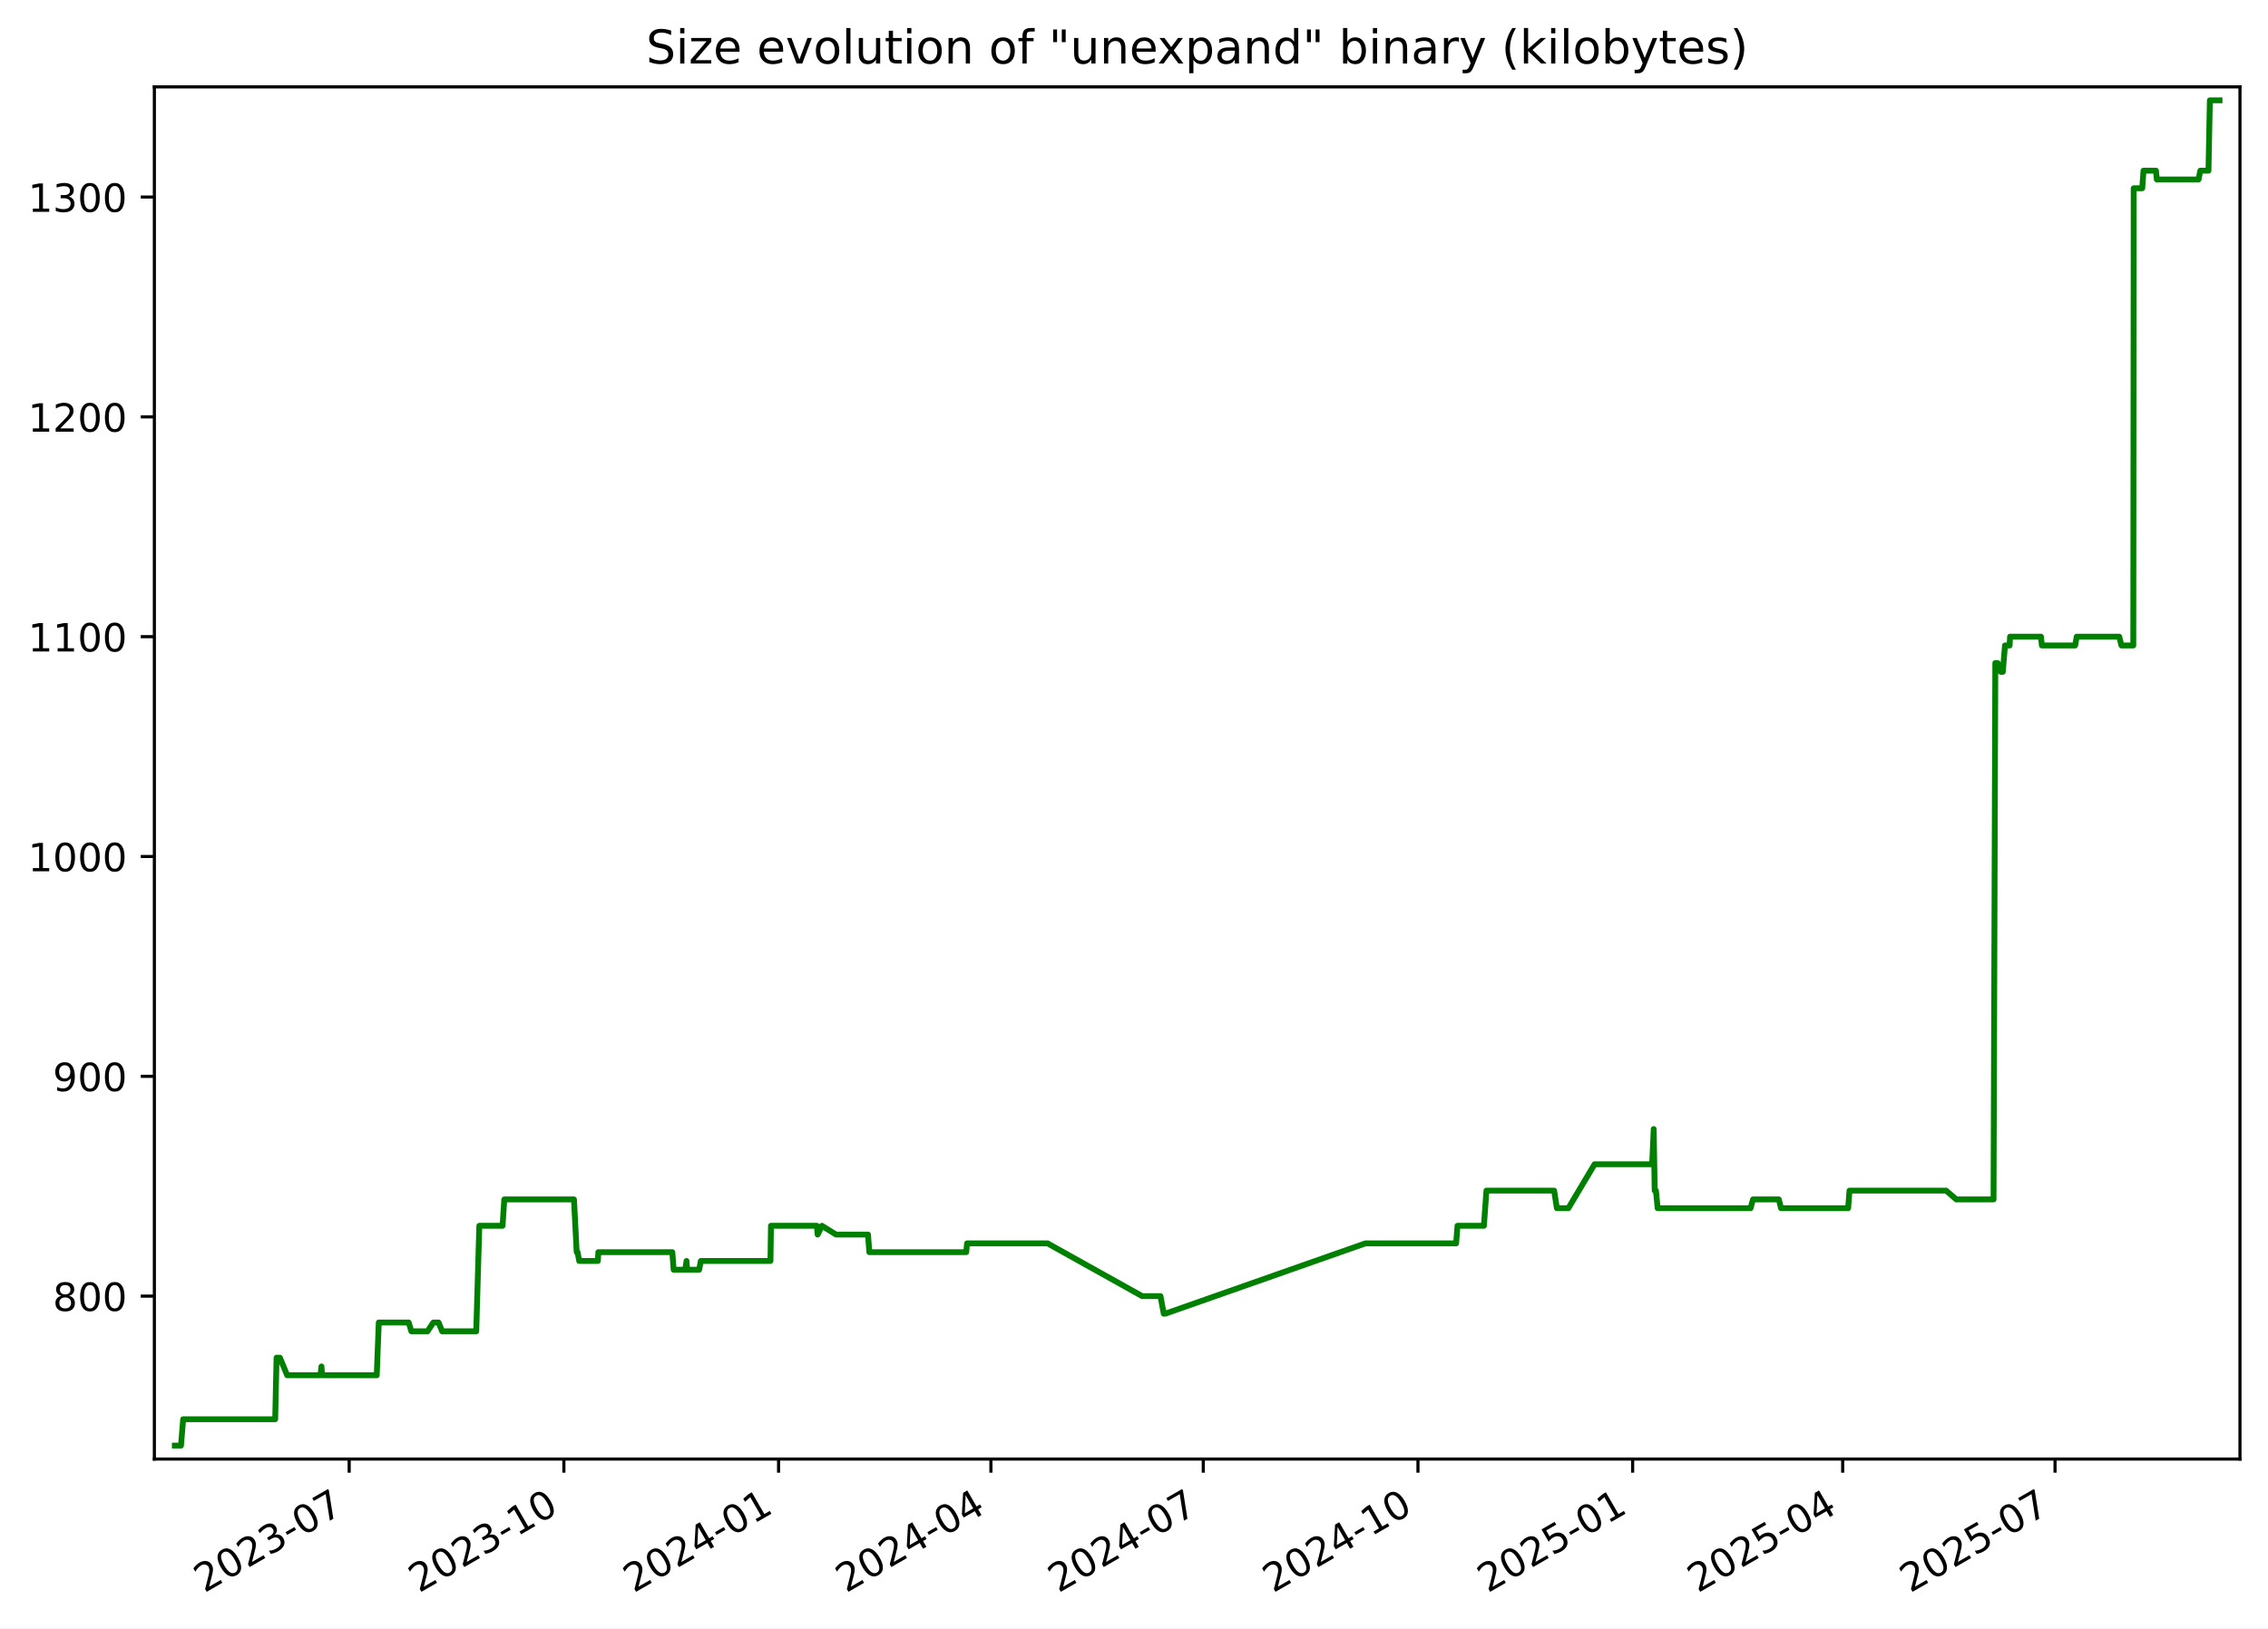
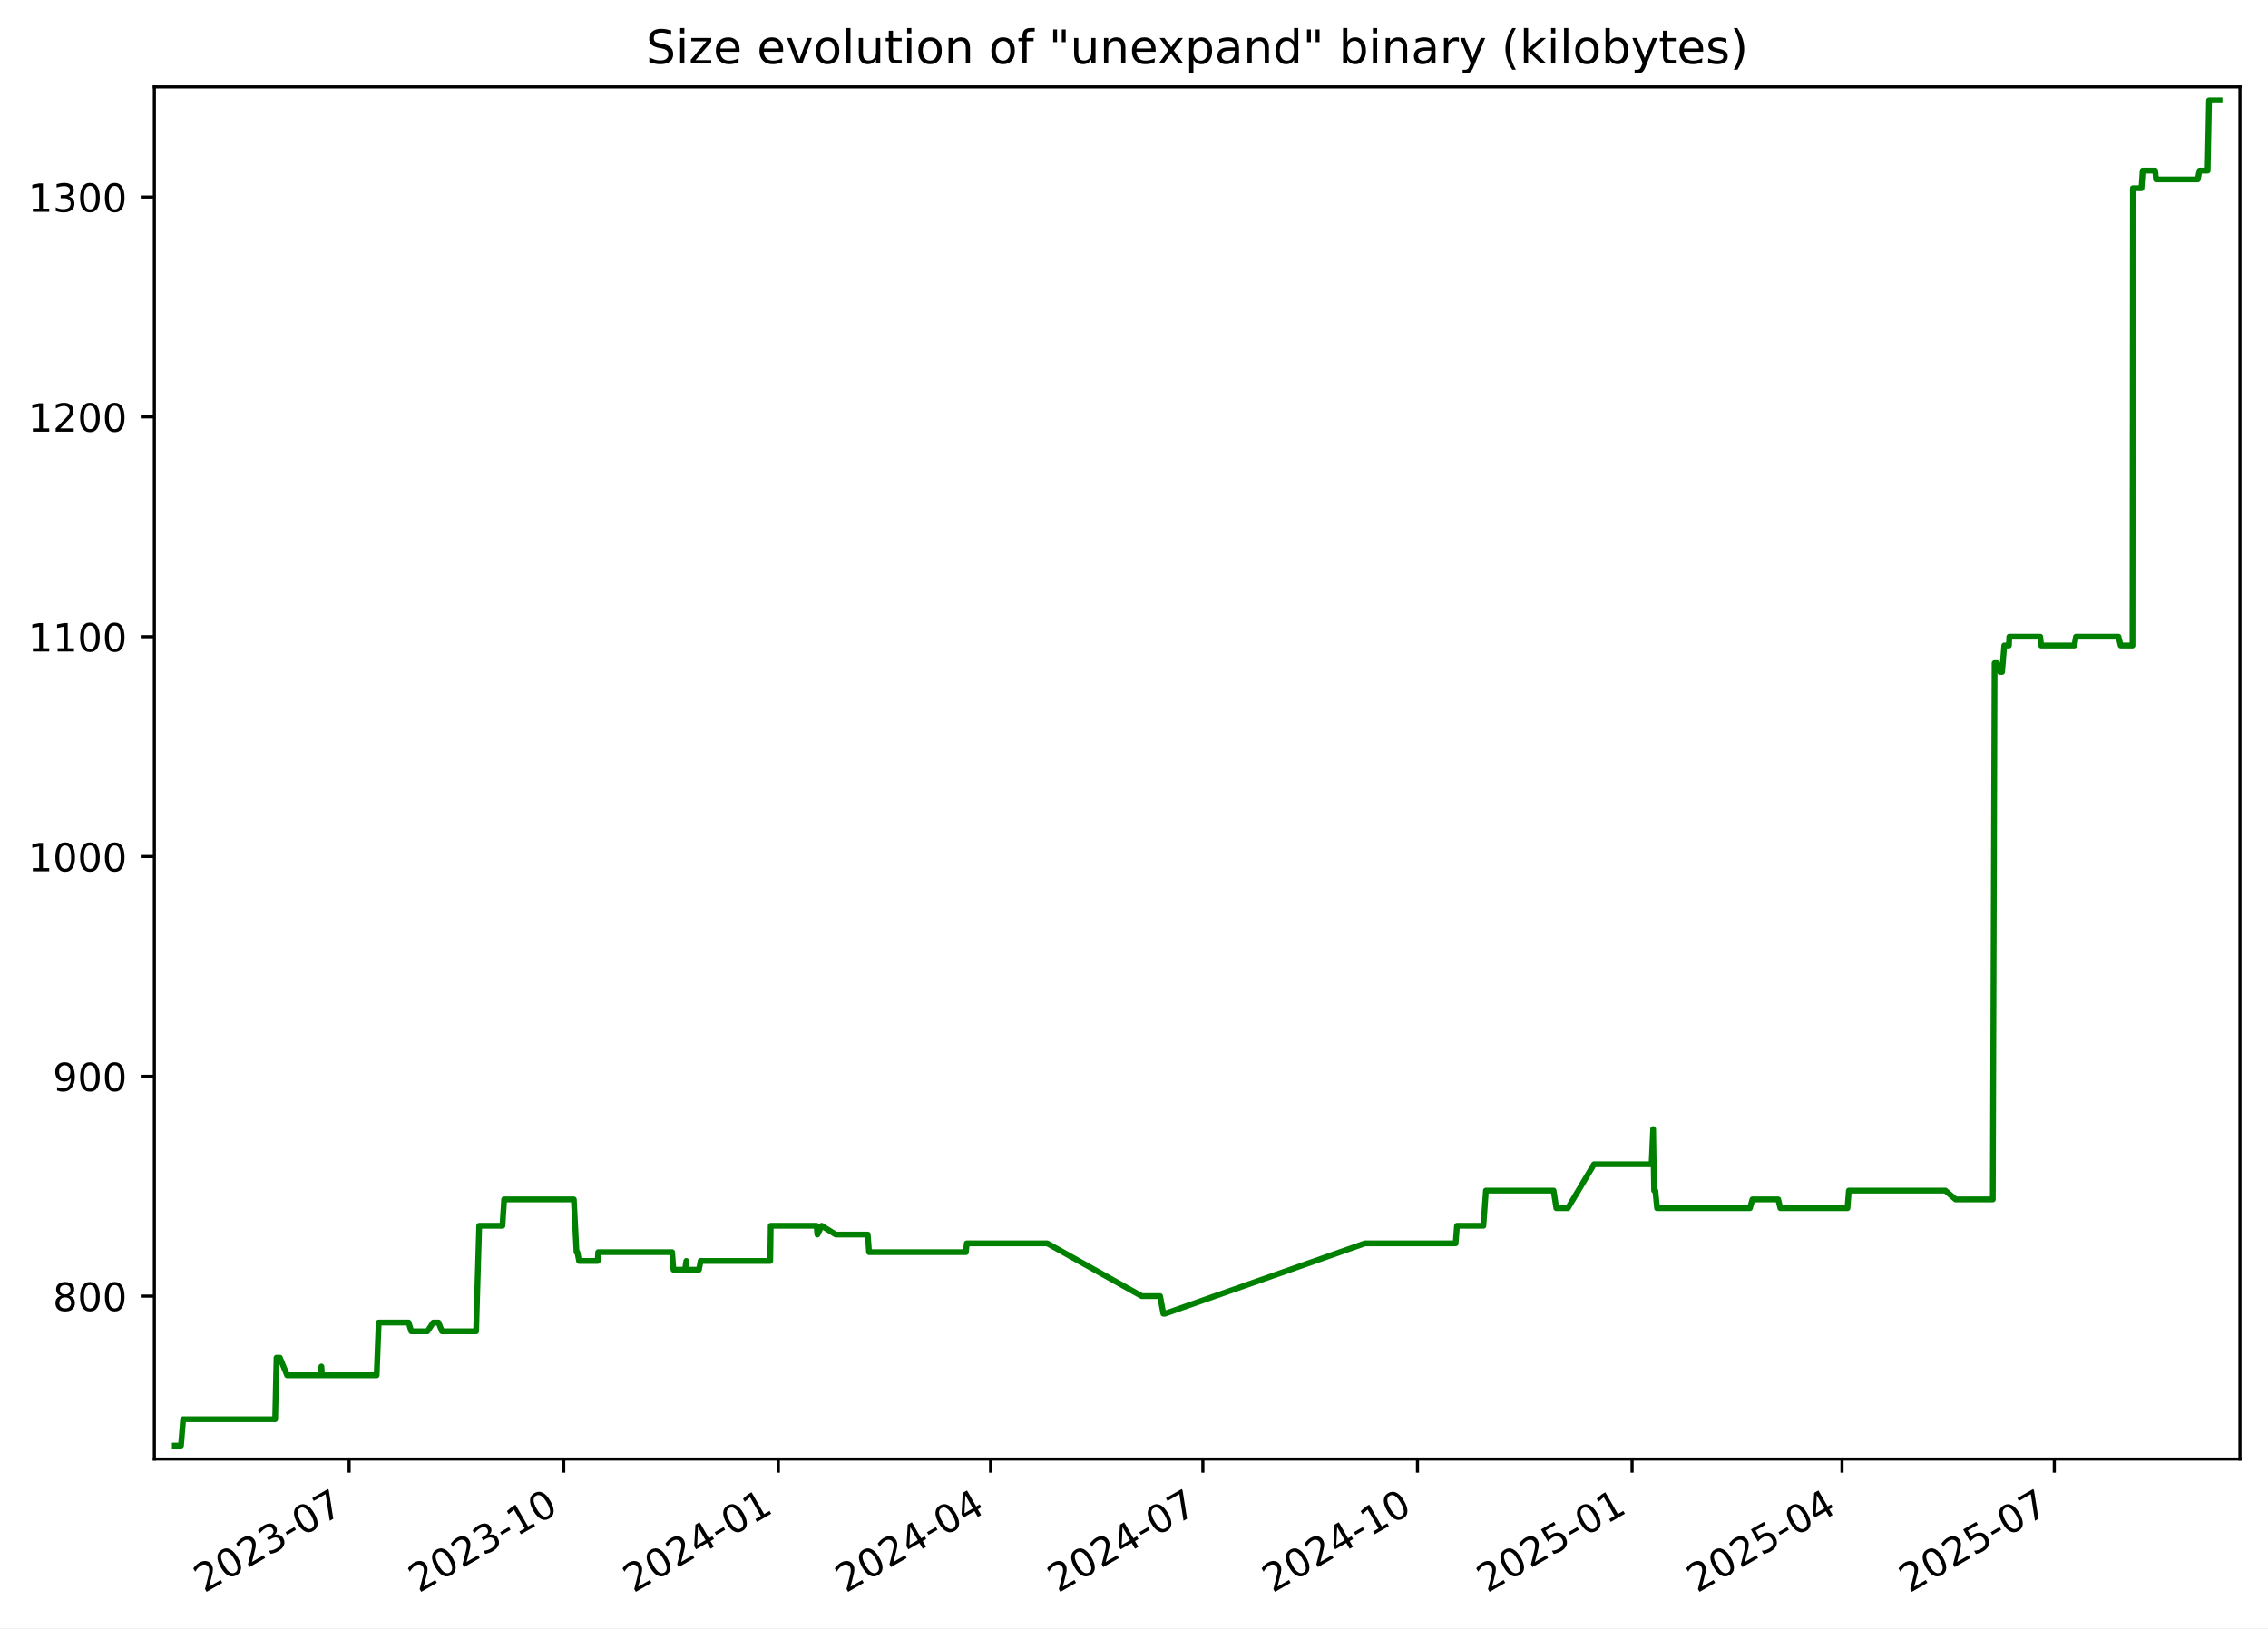
<svg xmlns="http://www.w3.org/2000/svg" xmlns:xlink="http://www.w3.org/1999/xlink" width="582.53pt" height="418.303pt" viewBox="0 0 582.53 418.303" version="1.1">
  <defs>
    <style type="text/css">*{stroke-linejoin: round; stroke-linecap: butt}</style>
  </defs>
  <g id="figure_1">
    <g id="patch_1">
      <path d="M -0 418.303  L 582.53 418.303  L 582.53 0  L -0 0  z " style="fill: #ffffff" />
    </g>
    <g id="axes_1">
      <g id="patch_2">
        <path d="M 39.65 374.83  L 575.33 374.83  L 575.33 22.318  L 39.65 22.318  z " style="fill: #ffffff" />
      </g>
      <g id="matplotlib.axis_1">
        <g id="xtick_1">
          <g id="line2d_1">
            <defs>
-               <path id="m12db78992f" d="M 0 0  L 0 3.5  " style="stroke: #000000; stroke-width: 0.8" />
+               <path id="mf4499e2672" d="M 0 0  L 0 3.5  " style="stroke: #000000; stroke-width: 0.8" />
            </defs>
            <g>
-               <use xlink:href="#m12db78992f" x="89.687" y="374.83" style="stroke: #000000; stroke-width: 0.8" />
+               <use xlink:href="#mf4499e2672" x="89.67" y="374.83" style="stroke: #000000; stroke-width: 0.8" />
            </g>
          </g>
          <g id="text_1">
-             <g transform="translate(52.46252 409.302) rotate(-30) scale(0.1 -0.1)">
+             <g transform="translate(52.44494 409.302) rotate(-30) scale(0.1 -0.1)">
              <defs>
                <path id="DejaVuSans-32" d="M 1228 531  L 3431 531  L 3431 0  L 469 0  L 469 531  Q 828 903 1448 1529  Q 2069 2156 2228 2338  Q 2531 2678 2651 2914  Q 2772 3150 2772 3378  Q 2772 3750 2511 3984  Q 2250 4219 1831 4219  Q 1534 4219 1204 4116  Q 875 4013 500 3803  L 500 4441  Q 881 4594 1212 4672  Q 1544 4750 1819 4750  Q 2544 4750 2975 4387  Q 3406 4025 3406 3419  Q 3406 3131 3298 2873  Q 3191 2616 2906 2266  Q 2828 2175 2409 1742  Q 1991 1309 1228 531  z " transform="scale(0.015625)" />
                <path id="DejaVuSans-30" d="M 2034 4250  Q 1547 4250 1301 3770  Q 1056 3291 1056 2328  Q 1056 1369 1301 889  Q 1547 409 2034 409  Q 2525 409 2770 889  Q 3016 1369 3016 2328  Q 3016 3291 2770 3770  Q 2525 4250 2034 4250  z M 2034 4750  Q 2819 4750 3233 4129  Q 3647 3509 3647 2328  Q 3647 1150 3233 529  Q 2819 -91 2034 -91  Q 1250 -91 836 529  Q 422 1150 422 2328  Q 422 3509 836 4129  Q 1250 4750 2034 4750  z " transform="scale(0.015625)" />
                <path id="DejaVuSans-33" d="M 2597 2516  Q 3050 2419 3304 2112  Q 3559 1806 3559 1356  Q 3559 666 3084 287  Q 2609 -91 1734 -91  Q 1441 -91 1130 -33  Q 819 25 488 141  L 488 750  Q 750 597 1062 519  Q 1375 441 1716 441  Q 2309 441 2620 675  Q 2931 909 2931 1356  Q 2931 1769 2642 2001  Q 2353 2234 1838 2234  L 1294 2234  L 1294 2753  L 1863 2753  Q 2328 2753 2575 2939  Q 2822 3125 2822 3475  Q 2822 3834 2567 4026  Q 2313 4219 1838 4219  Q 1578 4219 1281 4162  Q 984 4106 628 3988  L 628 4550  Q 988 4650 1302 4700  Q 1616 4750 1894 4750  Q 2613 4750 3031 4423  Q 3450 4097 3450 3541  Q 3450 3153 3228 2886  Q 3006 2619 2597 2516  z " transform="scale(0.015625)" />
                <path id="DejaVuSans-2d" d="M 313 2009  L 1997 2009  L 1997 1497  L 313 1497  L 313 2009  z " transform="scale(0.015625)" />
                <path id="DejaVuSans-37" d="M 525 4666  L 3525 4666  L 3525 4397  L 1831 0  L 1172 0  L 2766 4134  L 525 4134  L 525 4666  z " transform="scale(0.015625)" />
              </defs>
              <use xlink:href="#DejaVuSans-32" />
              <use xlink:href="#DejaVuSans-30" x="63.623" />
              <use xlink:href="#DejaVuSans-32" x="127.246" />
              <use xlink:href="#DejaVuSans-33" x="190.869" />
              <use xlink:href="#DejaVuSans-2d" x="254.492" />
              <use xlink:href="#DejaVuSans-30" x="290.576" />
              <use xlink:href="#DejaVuSans-37" x="354.199" />
            </g>
          </g>
        </g>
        <g id="xtick_2">
          <g id="line2d_2">
            <g>
-               <use xlink:href="#m12db78992f" x="144.83" y="374.83" style="stroke: #000000; stroke-width: 0.8" />
+               <use xlink:href="#mf4499e2672" x="144.791" y="374.83" style="stroke: #000000; stroke-width: 0.8" />
            </g>
          </g>
          <g id="text_2">
-             <g transform="translate(107.6049 409.302) rotate(-30) scale(0.1 -0.1)">
+             <g transform="translate(107.5657 409.302) rotate(-30) scale(0.1 -0.1)">
              <defs>
                <path id="DejaVuSans-31" d="M 794 531  L 1825 531  L 1825 4091  L 703 3866  L 703 4441  L 1819 4666  L 2450 4666  L 2450 531  L 3481 531  L 3481 0  L 794 0  L 794 531  z " transform="scale(0.015625)" />
              </defs>
              <use xlink:href="#DejaVuSans-32" />
              <use xlink:href="#DejaVuSans-30" x="63.623" />
              <use xlink:href="#DejaVuSans-32" x="127.246" />
              <use xlink:href="#DejaVuSans-33" x="190.869" />
              <use xlink:href="#DejaVuSans-2d" x="254.492" />
              <use xlink:href="#DejaVuSans-31" x="290.576" />
              <use xlink:href="#DejaVuSans-30" x="354.199" />
            </g>
          </g>
        </g>
        <g id="xtick_3">
          <g id="line2d_3">
            <g>
-               <use xlink:href="#m12db78992f" x="199.972" y="374.83" style="stroke: #000000; stroke-width: 0.8" />
+               <use xlink:href="#mf4499e2672" x="199.911" y="374.83" style="stroke: #000000; stroke-width: 0.8" />
            </g>
          </g>
          <g id="text_3">
-             <g transform="translate(162.7474 409.302) rotate(-30) scale(0.1 -0.1)">
+             <g transform="translate(162.6865 409.302) rotate(-30) scale(0.1 -0.1)">
              <defs>
                <path id="DejaVuSans-34" d="M 2419 4116  L 825 1625  L 2419 1625  L 2419 4116  z M 2253 4666  L 3047 4666  L 3047 1625  L 3713 1625  L 3713 1100  L 3047 1100  L 3047 0  L 2419 0  L 2419 1100  L 313 1100  L 313 1709  L 2253 4666  z " transform="scale(0.015625)" />
              </defs>
              <use xlink:href="#DejaVuSans-32" />
              <use xlink:href="#DejaVuSans-30" x="63.623" />
              <use xlink:href="#DejaVuSans-32" x="127.246" />
              <use xlink:href="#DejaVuSans-34" x="190.869" />
              <use xlink:href="#DejaVuSans-2d" x="254.492" />
              <use xlink:href="#DejaVuSans-30" x="290.576" />
              <use xlink:href="#DejaVuSans-31" x="354.199" />
            </g>
          </g>
        </g>
        <g id="xtick_4">
          <g id="line2d_4">
            <g>
-               <use xlink:href="#m12db78992f" x="254.515" y="374.83" style="stroke: #000000; stroke-width: 0.8" />
+               <use xlink:href="#mf4499e2672" x="254.433" y="374.83" style="stroke: #000000; stroke-width: 0.8" />
            </g>
          </g>
          <g id="text_4">
-             <g transform="translate(217.2904 409.302) rotate(-30) scale(0.1 -0.1)">
+             <g transform="translate(217.2081 409.302) rotate(-30) scale(0.1 -0.1)">
              <use xlink:href="#DejaVuSans-32" />
              <use xlink:href="#DejaVuSans-30" x="63.623" />
              <use xlink:href="#DejaVuSans-32" x="127.246" />
              <use xlink:href="#DejaVuSans-34" x="190.869" />
              <use xlink:href="#DejaVuSans-2d" x="254.492" />
              <use xlink:href="#DejaVuSans-30" x="290.576" />
              <use xlink:href="#DejaVuSans-34" x="354.199" />
            </g>
          </g>
        </g>
        <g id="xtick_5">
          <g id="line2d_5">
            <g>
-               <use xlink:href="#m12db78992f" x="309.058" y="374.83" style="stroke: #000000; stroke-width: 0.8" />
+               <use xlink:href="#mf4499e2672" x="308.955" y="374.83" style="stroke: #000000; stroke-width: 0.8" />
            </g>
          </g>
          <g id="text_5">
-             <g transform="translate(271.8334 409.302) rotate(-30) scale(0.1 -0.1)">
+             <g transform="translate(271.7297 409.302) rotate(-30) scale(0.1 -0.1)">
              <use xlink:href="#DejaVuSans-32" />
              <use xlink:href="#DejaVuSans-30" x="63.623" />
              <use xlink:href="#DejaVuSans-32" x="127.246" />
              <use xlink:href="#DejaVuSans-34" x="190.869" />
              <use xlink:href="#DejaVuSans-2d" x="254.492" />
              <use xlink:href="#DejaVuSans-30" x="290.576" />
              <use xlink:href="#DejaVuSans-37" x="354.199" />
            </g>
          </g>
        </g>
        <g id="xtick_6">
          <g id="line2d_6">
            <g>
-               <use xlink:href="#m12db78992f" x="364.201" y="374.83" style="stroke: #000000; stroke-width: 0.8" />
+               <use xlink:href="#mf4499e2672" x="364.075" y="374.83" style="stroke: #000000; stroke-width: 0.8" />
            </g>
          </g>
          <g id="text_6">
-             <g transform="translate(326.9759 409.302) rotate(-30) scale(0.1 -0.1)">
+             <g transform="translate(326.8505 409.302) rotate(-30) scale(0.1 -0.1)">
              <use xlink:href="#DejaVuSans-32" />
              <use xlink:href="#DejaVuSans-30" x="63.623" />
              <use xlink:href="#DejaVuSans-32" x="127.246" />
              <use xlink:href="#DejaVuSans-34" x="190.869" />
              <use xlink:href="#DejaVuSans-2d" x="254.492" />
              <use xlink:href="#DejaVuSans-31" x="290.576" />
              <use xlink:href="#DejaVuSans-30" x="354.199" />
            </g>
          </g>
        </g>
        <g id="xtick_7">
          <g id="line2d_7">
            <g>
-               <use xlink:href="#m12db78992f" x="419.343" y="374.83" style="stroke: #000000; stroke-width: 0.8" />
+               <use xlink:href="#mf4499e2672" x="419.196" y="374.83" style="stroke: #000000; stroke-width: 0.8" />
            </g>
          </g>
          <g id="text_7">
-             <g transform="translate(382.1183 409.302) rotate(-30) scale(0.1 -0.1)">
+             <g transform="translate(381.9712 409.302) rotate(-30) scale(0.1 -0.1)">
              <defs>
                <path id="DejaVuSans-35" d="M 691 4666  L 3169 4666  L 3169 4134  L 1269 4134  L 1269 2991  Q 1406 3038 1543 3061  Q 1681 3084 1819 3084  Q 2600 3084 3056 2656  Q 3513 2228 3513 1497  Q 3513 744 3044 326  Q 2575 -91 1722 -91  Q 1428 -91 1123 -41  Q 819 9 494 109  L 494 744  Q 775 591 1075 516  Q 1375 441 1709 441  Q 2250 441 2565 725  Q 2881 1009 2881 1497  Q 2881 1984 2565 2268  Q 2250 2553 1709 2553  Q 1456 2553 1204 2497  Q 953 2441 691 2322  L 691 4666  z " transform="scale(0.015625)" />
              </defs>
              <use xlink:href="#DejaVuSans-32" />
              <use xlink:href="#DejaVuSans-30" x="63.623" />
              <use xlink:href="#DejaVuSans-32" x="127.246" />
              <use xlink:href="#DejaVuSans-35" x="190.869" />
              <use xlink:href="#DejaVuSans-2d" x="254.492" />
              <use xlink:href="#DejaVuSans-30" x="290.576" />
              <use xlink:href="#DejaVuSans-31" x="354.199" />
            </g>
          </g>
        </g>
        <g id="xtick_8">
          <g id="line2d_8">
            <g>
-               <use xlink:href="#m12db78992f" x="473.287" y="374.83" style="stroke: #000000; stroke-width: 0.8" />
+               <use xlink:href="#mf4499e2672" x="473.119" y="374.83" style="stroke: #000000; stroke-width: 0.8" />
            </g>
          </g>
          <g id="text_8">
-             <g transform="translate(436.0619 409.302) rotate(-30) scale(0.1 -0.1)">
+             <g transform="translate(435.8937 409.302) rotate(-30) scale(0.1 -0.1)">
              <use xlink:href="#DejaVuSans-32" />
              <use xlink:href="#DejaVuSans-30" x="63.623" />
              <use xlink:href="#DejaVuSans-32" x="127.246" />
              <use xlink:href="#DejaVuSans-35" x="190.869" />
              <use xlink:href="#DejaVuSans-2d" x="254.492" />
              <use xlink:href="#DejaVuSans-30" x="290.576" />
              <use xlink:href="#DejaVuSans-34" x="354.199" />
            </g>
          </g>
        </g>
        <g id="xtick_9">
          <g id="line2d_9">
            <g>
-               <use xlink:href="#m12db78992f" x="527.83" y="374.83" style="stroke: #000000; stroke-width: 0.8" />
+               <use xlink:href="#mf4499e2672" x="527.64" y="374.83" style="stroke: #000000; stroke-width: 0.8" />
            </g>
          </g>
          <g id="text_9">
-             <g transform="translate(490.605 409.302) rotate(-30) scale(0.1 -0.1)">
+             <g transform="translate(490.4154 409.302) rotate(-30) scale(0.1 -0.1)">
              <use xlink:href="#DejaVuSans-32" />
              <use xlink:href="#DejaVuSans-30" x="63.623" />
              <use xlink:href="#DejaVuSans-32" x="127.246" />
              <use xlink:href="#DejaVuSans-35" x="190.869" />
              <use xlink:href="#DejaVuSans-2d" x="254.492" />
              <use xlink:href="#DejaVuSans-30" x="290.576" />
              <use xlink:href="#DejaVuSans-37" x="354.199" />
            </g>
          </g>
        </g>
      </g>
      <g id="matplotlib.axis_2">
        <g id="ytick_1">
          <g id="line2d_10">
            <defs>
-               <path id="m4eab8347a5" d="M 0 0  L -3.5 0  " style="stroke: #000000; stroke-width: 0.8" />
+               <path id="m8421cb08ed" d="M 0 0  L -3.5 0  " style="stroke: #000000; stroke-width: 0.8" />
            </defs>
            <g>
-               <use xlink:href="#m4eab8347a5" x="39.65" y="332.974" style="stroke: #000000; stroke-width: 0.8" />
+               <use xlink:href="#m8421cb08ed" x="39.65" y="332.974" style="stroke: #000000; stroke-width: 0.8" />
            </g>
          </g>
          <g id="text_10">
            <g transform="translate(13.5625 336.7733) scale(0.1 -0.1)">
              <defs>
                <path id="DejaVuSans-38" d="M 2034 2216  Q 1584 2216 1326 1975  Q 1069 1734 1069 1313  Q 1069 891 1326 650  Q 1584 409 2034 409  Q 2484 409 2743 651  Q 3003 894 3003 1313  Q 3003 1734 2745 1975  Q 2488 2216 2034 2216  z M 1403 2484  Q 997 2584 770 2862  Q 544 3141 544 3541  Q 544 4100 942 4425  Q 1341 4750 2034 4750  Q 2731 4750 3128 4425  Q 3525 4100 3525 3541  Q 3525 3141 3298 2862  Q 3072 2584 2669 2484  Q 3125 2378 3379 2068  Q 3634 1759 3634 1313  Q 3634 634 3220 271  Q 2806 -91 2034 -91  Q 1263 -91 848 271  Q 434 634 434 1313  Q 434 1759 690 2068  Q 947 2378 1403 2484  z M 1172 3481  Q 1172 3119 1398 2916  Q 1625 2713 2034 2713  Q 2441 2713 2670 2916  Q 2900 3119 2900 3481  Q 2900 3844 2670 4047  Q 2441 4250 2034 4250  Q 1625 4250 1398 4047  Q 1172 3844 1172 3481  z " transform="scale(0.015625)" />
              </defs>
              <use xlink:href="#DejaVuSans-38" />
              <use xlink:href="#DejaVuSans-30" x="63.623" />
              <use xlink:href="#DejaVuSans-30" x="127.246" />
            </g>
          </g>
        </g>
        <g id="ytick_2">
          <g id="line2d_11">
            <g>
-               <use xlink:href="#m4eab8347a5" x="39.65" y="276.504" style="stroke: #000000; stroke-width: 0.8" />
+               <use xlink:href="#m8421cb08ed" x="39.65" y="276.504" style="stroke: #000000; stroke-width: 0.8" />
            </g>
          </g>
          <g id="text_11">
            <g transform="translate(13.5625 280.3028) scale(0.1 -0.1)">
              <defs>
                <path id="DejaVuSans-39" d="M 703 97  L 703 672  Q 941 559 1184 500  Q 1428 441 1663 441  Q 2288 441 2617 861  Q 2947 1281 2994 2138  Q 2813 1869 2534 1725  Q 2256 1581 1919 1581  Q 1219 1581 811 2004  Q 403 2428 403 3163  Q 403 3881 828 4315  Q 1253 4750 1959 4750  Q 2769 4750 3195 4129  Q 3622 3509 3622 2328  Q 3622 1225 3098 567  Q 2575 -91 1691 -91  Q 1453 -91 1209 -44  Q 966 3 703 97  z M 1959 2075  Q 2384 2075 2632 2365  Q 2881 2656 2881 3163  Q 2881 3666 2632 3958  Q 2384 4250 1959 4250  Q 1534 4250 1286 3958  Q 1038 3666 1038 3163  Q 1038 2656 1286 2365  Q 1534 2075 1959 2075  z " transform="scale(0.015625)" />
              </defs>
              <use xlink:href="#DejaVuSans-39" />
              <use xlink:href="#DejaVuSans-30" x="63.623" />
              <use xlink:href="#DejaVuSans-30" x="127.246" />
            </g>
          </g>
        </g>
        <g id="ytick_3">
          <g id="line2d_12">
            <g>
-               <use xlink:href="#m4eab8347a5" x="39.65" y="220.033" style="stroke: #000000; stroke-width: 0.8" />
+               <use xlink:href="#m8421cb08ed" x="39.65" y="220.033" style="stroke: #000000; stroke-width: 0.8" />
            </g>
          </g>
          <g id="text_12">
            <g transform="translate(7.2 223.8322) scale(0.1 -0.1)">
              <use xlink:href="#DejaVuSans-31" />
              <use xlink:href="#DejaVuSans-30" x="63.623" />
              <use xlink:href="#DejaVuSans-30" x="127.246" />
              <use xlink:href="#DejaVuSans-30" x="190.869" />
            </g>
          </g>
        </g>
        <g id="ytick_4">
          <g id="line2d_13">
            <g>
-               <use xlink:href="#m4eab8347a5" x="39.65" y="163.562" style="stroke: #000000; stroke-width: 0.8" />
+               <use xlink:href="#m8421cb08ed" x="39.65" y="163.562" style="stroke: #000000; stroke-width: 0.8" />
            </g>
          </g>
          <g id="text_13">
            <g transform="translate(7.2 167.3616) scale(0.1 -0.1)">
              <use xlink:href="#DejaVuSans-31" />
              <use xlink:href="#DejaVuSans-31" x="63.623" />
              <use xlink:href="#DejaVuSans-30" x="127.246" />
              <use xlink:href="#DejaVuSans-30" x="190.869" />
            </g>
          </g>
        </g>
        <g id="ytick_5">
          <g id="line2d_14">
            <g>
-               <use xlink:href="#m4eab8347a5" x="39.65" y="107.092" style="stroke: #000000; stroke-width: 0.8" />
+               <use xlink:href="#m8421cb08ed" x="39.65" y="107.092" style="stroke: #000000; stroke-width: 0.8" />
            </g>
          </g>
          <g id="text_14">
            <g transform="translate(7.2 110.891) scale(0.1 -0.1)">
              <use xlink:href="#DejaVuSans-31" />
              <use xlink:href="#DejaVuSans-32" x="63.623" />
              <use xlink:href="#DejaVuSans-30" x="127.246" />
              <use xlink:href="#DejaVuSans-30" x="190.869" />
            </g>
          </g>
        </g>
        <g id="ytick_6">
          <g id="line2d_15">
            <g>
-               <use xlink:href="#m4eab8347a5" x="39.65" y="50.621" style="stroke: #000000; stroke-width: 0.8" />
+               <use xlink:href="#m8421cb08ed" x="39.65" y="50.621" style="stroke: #000000; stroke-width: 0.8" />
            </g>
          </g>
          <g id="text_15">
            <g transform="translate(7.2 54.4204) scale(0.1 -0.1)">
              <use xlink:href="#DejaVuSans-31" />
              <use xlink:href="#DejaVuSans-33" x="63.623" />
              <use xlink:href="#DejaVuSans-30" x="127.246" />
              <use xlink:href="#DejaVuSans-30" x="190.869" />
            </g>
          </g>
        </g>
      </g>
      <g id="line2d_16">
-         <path d="M 44.902 371.374  L 46.488 371.374  L 47.043 364.598  L 70.683 364.598  L 71.034 348.786  L 71.89 348.786  L 73.759 353.304  L 82.31 353.304  L 82.565 351.045  L 82.716 353.304  L 96.766 353.304  L 97.288 339.751  L 104.976 339.751  L 105.657 342.009  L 109.804 342.009  L 111.31 339.751  L 112.655 339.751  L 113.554 342.009  L 122.322 342.009  L 123.112 314.904  L 129.084 314.904  L 129.525 308.127  L 147.425 308.127  L 148.12 321.68  L 148.348 321.68  L 148.769 323.939  L 153.562 323.939  L 153.684 321.68  L 172.682 321.68  L 173.025 326.198  L 175.992 326.198  L 176.33 323.939  L 176.462 326.198  L 179.57 326.198  L 180.006 323.939  L 197.892 323.939  L 198.022 314.904  L 209.797 314.904  L 210.012 317.162  L 211.111 314.904  L 214.744 317.162  L 222.949 317.162  L 223.286 321.68  L 248.173 321.68  L 248.386 319.421  L 269.069 319.421  L 293.362 332.974  L 298.063 332.974  L 298.907 337.492  L 299.272 337.492  L 350.706 319.421  L 374.004 319.421  L 374.353 314.904  L 381.138 314.904  L 381.786 305.868  L 399.175 305.868  L 399.879 310.386  L 402.83 310.386  L 409.562 299.092  L 424.351 299.092  L 424.751 290.056  L 425.002 305.868  L 425.321 305.868  L 425.763 310.386  L 449.628 310.386  L 450.258 308.127  L 456.886 308.127  L 457.451 310.386  L 474.689 310.386  L 475.042 305.868  L 499.853 305.868  L 502.472 308.127  L 512.037 308.127  L 512.492 170.339  L 513.097 170.339  L 513.897 172.598  L 514.418 172.598  L 514.976 165.821  L 516.165 165.821  L 516.274 163.562  L 524.217 163.562  L 524.449 165.821  L 532.992 165.821  L 533.404 163.562  L 544.321 163.562  L 544.887 165.821  L 547.931 165.821  L 548.038 48.362  L 550.233 48.362  L 550.549 43.845  L 553.764 43.845  L 553.97 46.104  L 564.693 46.104  L 565.147 43.845  L 567.24 43.845  L 567.596 25.774  L 570.078 25.774  L 570.078 25.774  " clip-path="url(#p2059458777)" style="fill: none; stroke: #008000; stroke-width: 1.5; stroke-linecap: square" />
+         <path d="M 44.902 371.374  L 46.488 371.374  L 47.043 364.598  L 70.673 364.598  L 71.024 348.786  L 71.88 348.786  L 73.747 353.304  L 82.295 353.304  L 82.55 351.045  L 82.701 353.304  L 96.745 353.304  L 97.267 339.751  L 104.953 339.751  L 105.633 342.009  L 109.779 342.009  L 111.284 339.751  L 112.628 339.751  L 113.527 342.009  L 122.292 342.009  L 123.081 314.904  L 129.051 314.904  L 129.491 308.127  L 147.385 308.127  L 148.08 321.68  L 148.307 321.68  L 148.729 323.939  L 153.519 323.939  L 153.642 321.68  L 172.632 321.68  L 172.975 326.198  L 175.94 326.198  L 176.278 323.939  L 176.41 326.198  L 179.517 326.198  L 179.953 323.939  L 197.832 323.939  L 197.961 314.904  L 209.732 314.904  L 209.947 317.162  L 211.046 314.904  L 214.677 317.162  L 222.879 317.162  L 223.216 321.68  L 248.094 321.68  L 248.307 319.421  L 268.981 319.421  L 293.264 332.974  L 297.964 332.974  L 298.808 337.492  L 299.172 337.492  L 350.586 319.421  L 373.875 319.421  L 374.224 314.904  L 381.006 314.904  L 381.654 305.868  L 399.036 305.868  L 399.739 310.386  L 402.689 310.386  L 409.419 299.092  L 424.202 299.092  L 424.602 290.056  L 424.853 305.868  L 425.171 305.868  L 425.613 310.386  L 449.469 310.386  L 450.099 308.127  L 456.725 308.127  L 457.289 310.386  L 474.52 310.386  L 474.873 305.868  L 499.674 305.868  L 502.292 308.127  L 511.853 308.127  L 512.308 170.339  L 512.913 170.339  L 513.713 172.598  L 514.234 172.598  L 514.791 165.821  L 515.98 165.821  L 516.089 163.562  L 524.029 163.562  L 524.261 165.821  L 532.8 165.821  L 533.212 163.562  L 544.125 163.562  L 544.691 165.821  L 547.734 165.821  L 547.841 48.362  L 550.035 48.362  L 550.35 43.845  L 553.565 43.845  L 553.77 46.104  L 564.489 46.104  L 564.943 43.845  L 567.035 43.845  L 567.391 25.774  L 570.078 25.774  L 570.078 25.774  " clip-path="url(#p85a7559249)" style="fill: none; stroke: #008000; stroke-width: 1.5; stroke-linecap: square" />
      </g>
      <g id="patch_3">
        <path d="M 39.65 374.83  L 39.65 22.318  " style="fill: none; stroke: #000000; stroke-width: 0.8; stroke-linejoin: miter; stroke-linecap: square" />
      </g>
      <g id="patch_4">
        <path d="M 575.33 374.83  L 575.33 22.318  " style="fill: none; stroke: #000000; stroke-width: 0.8; stroke-linejoin: miter; stroke-linecap: square" />
      </g>
      <g id="patch_5">
        <path d="M 39.65 374.83  L 575.33 374.83  " style="fill: none; stroke: #000000; stroke-width: 0.8; stroke-linejoin: miter; stroke-linecap: square" />
      </g>
      <g id="patch_6">
        <path d="M 39.65 22.318  L 575.33 22.318  " style="fill: none; stroke: #000000; stroke-width: 0.8; stroke-linejoin: miter; stroke-linecap: square" />
      </g>
      <g id="text_16">
        <g transform="translate(165.9538 16.31812) scale(0.12 -0.12)">
          <defs>
            <path id="DejaVuSans-53" d="M 3425 4513  L 3425 3897  Q 3066 4069 2747 4153  Q 2428 4238 2131 4238  Q 1616 4238 1336 4038  Q 1056 3838 1056 3469  Q 1056 3159 1242 3001  Q 1428 2844 1947 2747  L 2328 2669  Q 3034 2534 3370 2195  Q 3706 1856 3706 1288  Q 3706 609 3251 259  Q 2797 -91 1919 -91  Q 1588 -91 1214 -16  Q 841 59 441 206  L 441 856  Q 825 641 1194 531  Q 1563 422 1919 422  Q 2459 422 2753 634  Q 3047 847 3047 1241  Q 3047 1584 2836 1778  Q 2625 1972 2144 2069  L 1759 2144  Q 1053 2284 737 2584  Q 422 2884 422 3419  Q 422 4038 858 4394  Q 1294 4750 2059 4750  Q 2388 4750 2728 4690  Q 3069 4631 3425 4513  z " transform="scale(0.015625)" />
            <path id="DejaVuSans-69" d="M 603 3500  L 1178 3500  L 1178 0  L 603 0  L 603 3500  z M 603 4863  L 1178 4863  L 1178 4134  L 603 4134  L 603 4863  z " transform="scale(0.015625)" />
            <path id="DejaVuSans-7a" d="M 353 3500  L 3084 3500  L 3084 2975  L 922 459  L 3084 459  L 3084 0  L 275 0  L 275 525  L 2438 3041  L 353 3041  L 353 3500  z " transform="scale(0.015625)" />
            <path id="DejaVuSans-65" d="M 3597 1894  L 3597 1613  L 953 1613  Q 991 1019 1311 708  Q 1631 397 2203 397  Q 2534 397 2845 478  Q 3156 559 3463 722  L 3463 178  Q 3153 47 2828 -22  Q 2503 -91 2169 -91  Q 1331 -91 842 396  Q 353 884 353 1716  Q 353 2575 817 3079  Q 1281 3584 2069 3584  Q 2775 3584 3186 3129  Q 3597 2675 3597 1894  z M 3022 2063  Q 3016 2534 2758 2815  Q 2500 3097 2075 3097  Q 1594 3097 1305 2825  Q 1016 2553 972 2059  L 3022 2063  z " transform="scale(0.015625)" />
            <path id="DejaVuSans-20" transform="scale(0.015625)" />
            <path id="DejaVuSans-76" d="M 191 3500  L 800 3500  L 1894 563  L 2988 3500  L 3597 3500  L 2284 0  L 1503 0  L 191 3500  z " transform="scale(0.015625)" />
            <path id="DejaVuSans-6f" d="M 1959 3097  Q 1497 3097 1228 2736  Q 959 2375 959 1747  Q 959 1119 1226 758  Q 1494 397 1959 397  Q 2419 397 2687 759  Q 2956 1122 2956 1747  Q 2956 2369 2687 2733  Q 2419 3097 1959 3097  z M 1959 3584  Q 2709 3584 3137 3096  Q 3566 2609 3566 1747  Q 3566 888 3137 398  Q 2709 -91 1959 -91  Q 1206 -91 779 398  Q 353 888 353 1747  Q 353 2609 779 3096  Q 1206 3584 1959 3584  z " transform="scale(0.015625)" />
            <path id="DejaVuSans-6c" d="M 603 4863  L 1178 4863  L 1178 0  L 603 0  L 603 4863  z " transform="scale(0.015625)" />
            <path id="DejaVuSans-75" d="M 544 1381  L 544 3500  L 1119 3500  L 1119 1403  Q 1119 906 1312 657  Q 1506 409 1894 409  Q 2359 409 2629 706  Q 2900 1003 2900 1516  L 2900 3500  L 3475 3500  L 3475 0  L 2900 0  L 2900 538  Q 2691 219 2414 64  Q 2138 -91 1772 -91  Q 1169 -91 856 284  Q 544 659 544 1381  z M 1991 3584  L 1991 3584  z " transform="scale(0.015625)" />
            <path id="DejaVuSans-74" d="M 1172 4494  L 1172 3500  L 2356 3500  L 2356 3053  L 1172 3053  L 1172 1153  Q 1172 725 1289 603  Q 1406 481 1766 481  L 2356 481  L 2356 0  L 1766 0  Q 1100 0 847 248  Q 594 497 594 1153  L 594 3053  L 172 3053  L 172 3500  L 594 3500  L 594 4494  L 1172 4494  z " transform="scale(0.015625)" />
            <path id="DejaVuSans-6e" d="M 3513 2113  L 3513 0  L 2938 0  L 2938 2094  Q 2938 2591 2744 2837  Q 2550 3084 2163 3084  Q 1697 3084 1428 2787  Q 1159 2491 1159 1978  L 1159 0  L 581 0  L 581 3500  L 1159 3500  L 1159 2956  Q 1366 3272 1645 3428  Q 1925 3584 2291 3584  Q 2894 3584 3203 3211  Q 3513 2838 3513 2113  z " transform="scale(0.015625)" />
            <path id="DejaVuSans-66" d="M 2375 4863  L 2375 4384  L 1825 4384  Q 1516 4384 1395 4259  Q 1275 4134 1275 3809  L 1275 3500  L 2222 3500  L 2222 3053  L 1275 3053  L 1275 0  L 697 0  L 697 3053  L 147 3053  L 147 3500  L 697 3500  L 697 3744  Q 697 4328 969 4595  Q 1241 4863 1831 4863  L 2375 4863  z " transform="scale(0.015625)" />
            <path id="DejaVuSans-22" d="M 1147 4666  L 1147 2931  L 616 2931  L 616 4666  L 1147 4666  z M 2328 4666  L 2328 2931  L 1797 2931  L 1797 4666  L 2328 4666  z " transform="scale(0.015625)" />
            <path id="DejaVuSans-78" d="M 3513 3500  L 2247 1797  L 3578 0  L 2900 0  L 1881 1375  L 863 0  L 184 0  L 1544 1831  L 300 3500  L 978 3500  L 1906 2253  L 2834 3500  L 3513 3500  z " transform="scale(0.015625)" />
            <path id="DejaVuSans-70" d="M 1159 525  L 1159 -1331  L 581 -1331  L 581 3500  L 1159 3500  L 1159 2969  Q 1341 3281 1617 3432  Q 1894 3584 2278 3584  Q 2916 3584 3314 3078  Q 3713 2572 3713 1747  Q 3713 922 3314 415  Q 2916 -91 2278 -91  Q 1894 -91 1617 61  Q 1341 213 1159 525  z M 3116 1747  Q 3116 2381 2855 2742  Q 2594 3103 2138 3103  Q 1681 3103 1420 2742  Q 1159 2381 1159 1747  Q 1159 1113 1420 752  Q 1681 391 2138 391  Q 2594 391 2855 752  Q 3116 1113 3116 1747  z " transform="scale(0.015625)" />
            <path id="DejaVuSans-61" d="M 2194 1759  Q 1497 1759 1228 1600  Q 959 1441 959 1056  Q 959 750 1161 570  Q 1363 391 1709 391  Q 2188 391 2477 730  Q 2766 1069 2766 1631  L 2766 1759  L 2194 1759  z M 3341 1997  L 3341 0  L 2766 0  L 2766 531  Q 2569 213 2275 61  Q 1981 -91 1556 -91  Q 1019 -91 701 211  Q 384 513 384 1019  Q 384 1609 779 1909  Q 1175 2209 1959 2209  L 2766 2209  L 2766 2266  Q 2766 2663 2505 2880  Q 2244 3097 1772 3097  Q 1472 3097 1187 3025  Q 903 2953 641 2809  L 641 3341  Q 956 3463 1253 3523  Q 1550 3584 1831 3584  Q 2591 3584 2966 3190  Q 3341 2797 3341 1997  z " transform="scale(0.015625)" />
            <path id="DejaVuSans-64" d="M 2906 2969  L 2906 4863  L 3481 4863  L 3481 0  L 2906 0  L 2906 525  Q 2725 213 2448 61  Q 2172 -91 1784 -91  Q 1150 -91 751 415  Q 353 922 353 1747  Q 353 2572 751 3078  Q 1150 3584 1784 3584  Q 2172 3584 2448 3432  Q 2725 3281 2906 2969  z M 947 1747  Q 947 1113 1208 752  Q 1469 391 1925 391  Q 2381 391 2643 752  Q 2906 1113 2906 1747  Q 2906 2381 2643 2742  Q 2381 3103 1925 3103  Q 1469 3103 1208 2742  Q 947 2381 947 1747  z " transform="scale(0.015625)" />
            <path id="DejaVuSans-62" d="M 3116 1747  Q 3116 2381 2855 2742  Q 2594 3103 2138 3103  Q 1681 3103 1420 2742  Q 1159 2381 1159 1747  Q 1159 1113 1420 752  Q 1681 391 2138 391  Q 2594 391 2855 752  Q 3116 1113 3116 1747  z M 1159 2969  Q 1341 3281 1617 3432  Q 1894 3584 2278 3584  Q 2916 3584 3314 3078  Q 3713 2572 3713 1747  Q 3713 922 3314 415  Q 2916 -91 2278 -91  Q 1894 -91 1617 61  Q 1341 213 1159 525  L 1159 0  L 581 0  L 581 4863  L 1159 4863  L 1159 2969  z " transform="scale(0.015625)" />
            <path id="DejaVuSans-72" d="M 2631 2963  Q 2534 3019 2420 3045  Q 2306 3072 2169 3072  Q 1681 3072 1420 2755  Q 1159 2438 1159 1844  L 1159 0  L 581 0  L 581 3500  L 1159 3500  L 1159 2956  Q 1341 3275 1631 3429  Q 1922 3584 2338 3584  Q 2397 3584 2469 3576  Q 2541 3569 2628 3553  L 2631 2963  z " transform="scale(0.015625)" />
            <path id="DejaVuSans-79" d="M 2059 -325  Q 1816 -950 1584 -1140  Q 1353 -1331 966 -1331  L 506 -1331  L 506 -850  L 844 -850  Q 1081 -850 1212 -737  Q 1344 -625 1503 -206  L 1606 56  L 191 3500  L 800 3500  L 1894 763  L 2988 3500  L 3597 3500  L 2059 -325  z " transform="scale(0.015625)" />
            <path id="DejaVuSans-28" d="M 1984 4856  Q 1566 4138 1362 3434  Q 1159 2731 1159 2009  Q 1159 1288 1364 580  Q 1569 -128 1984 -844  L 1484 -844  Q 1016 -109 783 600  Q 550 1309 550 2009  Q 550 2706 781 3412  Q 1013 4119 1484 4856  L 1984 4856  z " transform="scale(0.015625)" />
            <path id="DejaVuSans-6b" d="M 581 4863  L 1159 4863  L 1159 1991  L 2875 3500  L 3609 3500  L 1753 1863  L 3688 0  L 2938 0  L 1159 1709  L 1159 0  L 581 0  L 581 4863  z " transform="scale(0.015625)" />
            <path id="DejaVuSans-73" d="M 2834 3397  L 2834 2853  Q 2591 2978 2328 3040  Q 2066 3103 1784 3103  Q 1356 3103 1142 2972  Q 928 2841 928 2578  Q 928 2378 1081 2264  Q 1234 2150 1697 2047  L 1894 2003  Q 2506 1872 2764 1633  Q 3022 1394 3022 966  Q 3022 478 2636 193  Q 2250 -91 1575 -91  Q 1294 -91 989 -36  Q 684 19 347 128  L 347 722  Q 666 556 975 473  Q 1284 391 1588 391  Q 1994 391 2212 530  Q 2431 669 2431 922  Q 2431 1156 2273 1281  Q 2116 1406 1581 1522  L 1381 1569  Q 847 1681 609 1914  Q 372 2147 372 2553  Q 372 3047 722 3315  Q 1072 3584 1716 3584  Q 2034 3584 2315 3537  Q 2597 3491 2834 3397  z " transform="scale(0.015625)" />
            <path id="DejaVuSans-29" d="M 513 4856  L 1013 4856  Q 1481 4119 1714 3412  Q 1947 2706 1947 2009  Q 1947 1309 1714 600  Q 1481 -109 1013 -844  L 513 -844  Q 928 -128 1133 580  Q 1338 1288 1338 2009  Q 1338 2731 1133 3434  Q 928 4138 513 4856  z " transform="scale(0.015625)" />
          </defs>
          <use xlink:href="#DejaVuSans-53" />
          <use xlink:href="#DejaVuSans-69" x="63.477" />
          <use xlink:href="#DejaVuSans-7a" x="91.26" />
          <use xlink:href="#DejaVuSans-65" x="143.75" />
          <use xlink:href="#DejaVuSans-20" x="205.273" />
          <use xlink:href="#DejaVuSans-65" x="237.061" />
          <use xlink:href="#DejaVuSans-76" x="298.584" />
          <use xlink:href="#DejaVuSans-6f" x="357.764" />
          <use xlink:href="#DejaVuSans-6c" x="418.945" />
          <use xlink:href="#DejaVuSans-75" x="446.729" />
          <use xlink:href="#DejaVuSans-74" x="510.107" />
          <use xlink:href="#DejaVuSans-69" x="549.316" />
          <use xlink:href="#DejaVuSans-6f" x="577.1" />
          <use xlink:href="#DejaVuSans-6e" x="638.281" />
          <use xlink:href="#DejaVuSans-20" x="701.66" />
          <use xlink:href="#DejaVuSans-6f" x="733.447" />
          <use xlink:href="#DejaVuSans-66" x="794.629" />
          <use xlink:href="#DejaVuSans-20" x="829.834" />
          <use xlink:href="#DejaVuSans-22" x="861.621" />
          <use xlink:href="#DejaVuSans-75" x="907.617" />
          <use xlink:href="#DejaVuSans-6e" x="970.996" />
          <use xlink:href="#DejaVuSans-65" x="1034.375" />
          <use xlink:href="#DejaVuSans-78" x="1094.148" />
          <use xlink:href="#DejaVuSans-70" x="1153.328" />
          <use xlink:href="#DejaVuSans-61" x="1216.805" />
          <use xlink:href="#DejaVuSans-6e" x="1278.084" />
          <use xlink:href="#DejaVuSans-64" x="1341.463" />
          <use xlink:href="#DejaVuSans-22" x="1404.939" />
          <use xlink:href="#DejaVuSans-20" x="1450.936" />
          <use xlink:href="#DejaVuSans-62" x="1482.723" />
          <use xlink:href="#DejaVuSans-69" x="1546.199" />
          <use xlink:href="#DejaVuSans-6e" x="1573.982" />
          <use xlink:href="#DejaVuSans-61" x="1637.361" />
          <use xlink:href="#DejaVuSans-72" x="1698.641" />
          <use xlink:href="#DejaVuSans-79" x="1739.754" />
          <use xlink:href="#DejaVuSans-20" x="1798.934" />
          <use xlink:href="#DejaVuSans-28" x="1830.721" />
          <use xlink:href="#DejaVuSans-6b" x="1869.734" />
          <use xlink:href="#DejaVuSans-69" x="1927.645" />
          <use xlink:href="#DejaVuSans-6c" x="1955.428" />
          <use xlink:href="#DejaVuSans-6f" x="1983.211" />
          <use xlink:href="#DejaVuSans-62" x="2044.393" />
          <use xlink:href="#DejaVuSans-79" x="2107.869" />
          <use xlink:href="#DejaVuSans-74" x="2167.049" />
          <use xlink:href="#DejaVuSans-65" x="2206.258" />
          <use xlink:href="#DejaVuSans-73" x="2267.781" />
          <use xlink:href="#DejaVuSans-29" x="2319.881" />
        </g>
      </g>
    </g>
  </g>
  <defs>
-     <clipPath id="p2059458777">
+     <clipPath id="p85a7559249">
      <rect x="39.65" y="22.318" width="535.68" height="352.512" />
    </clipPath>
  </defs>
</svg>
